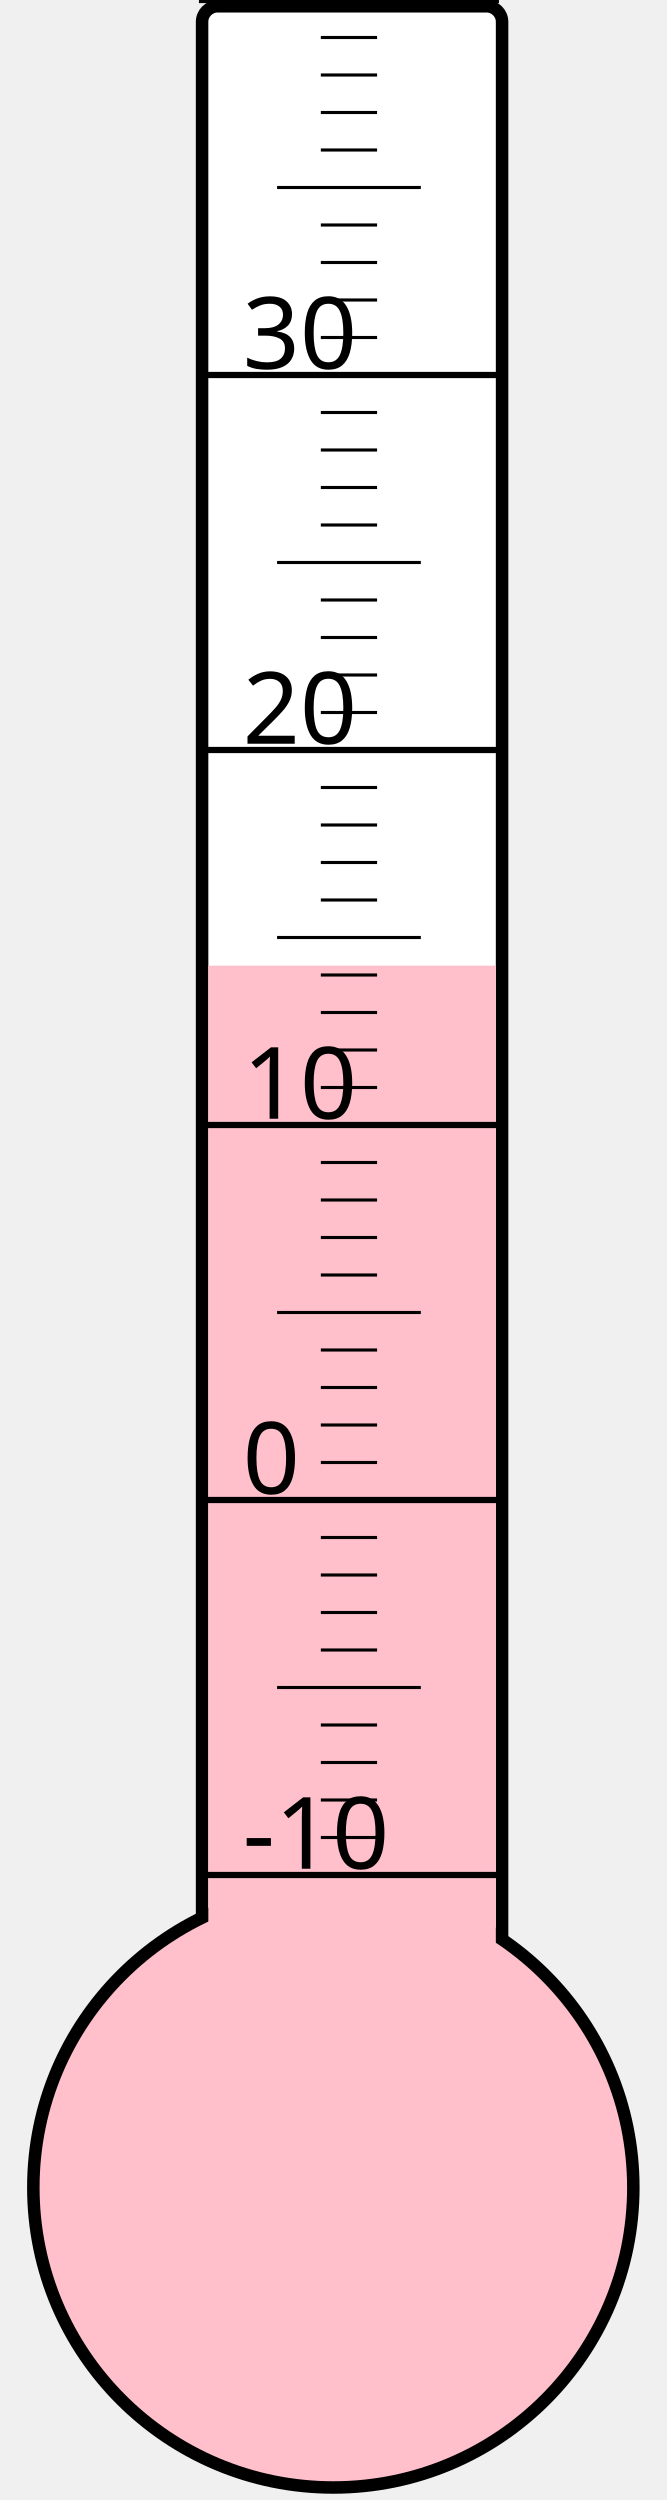
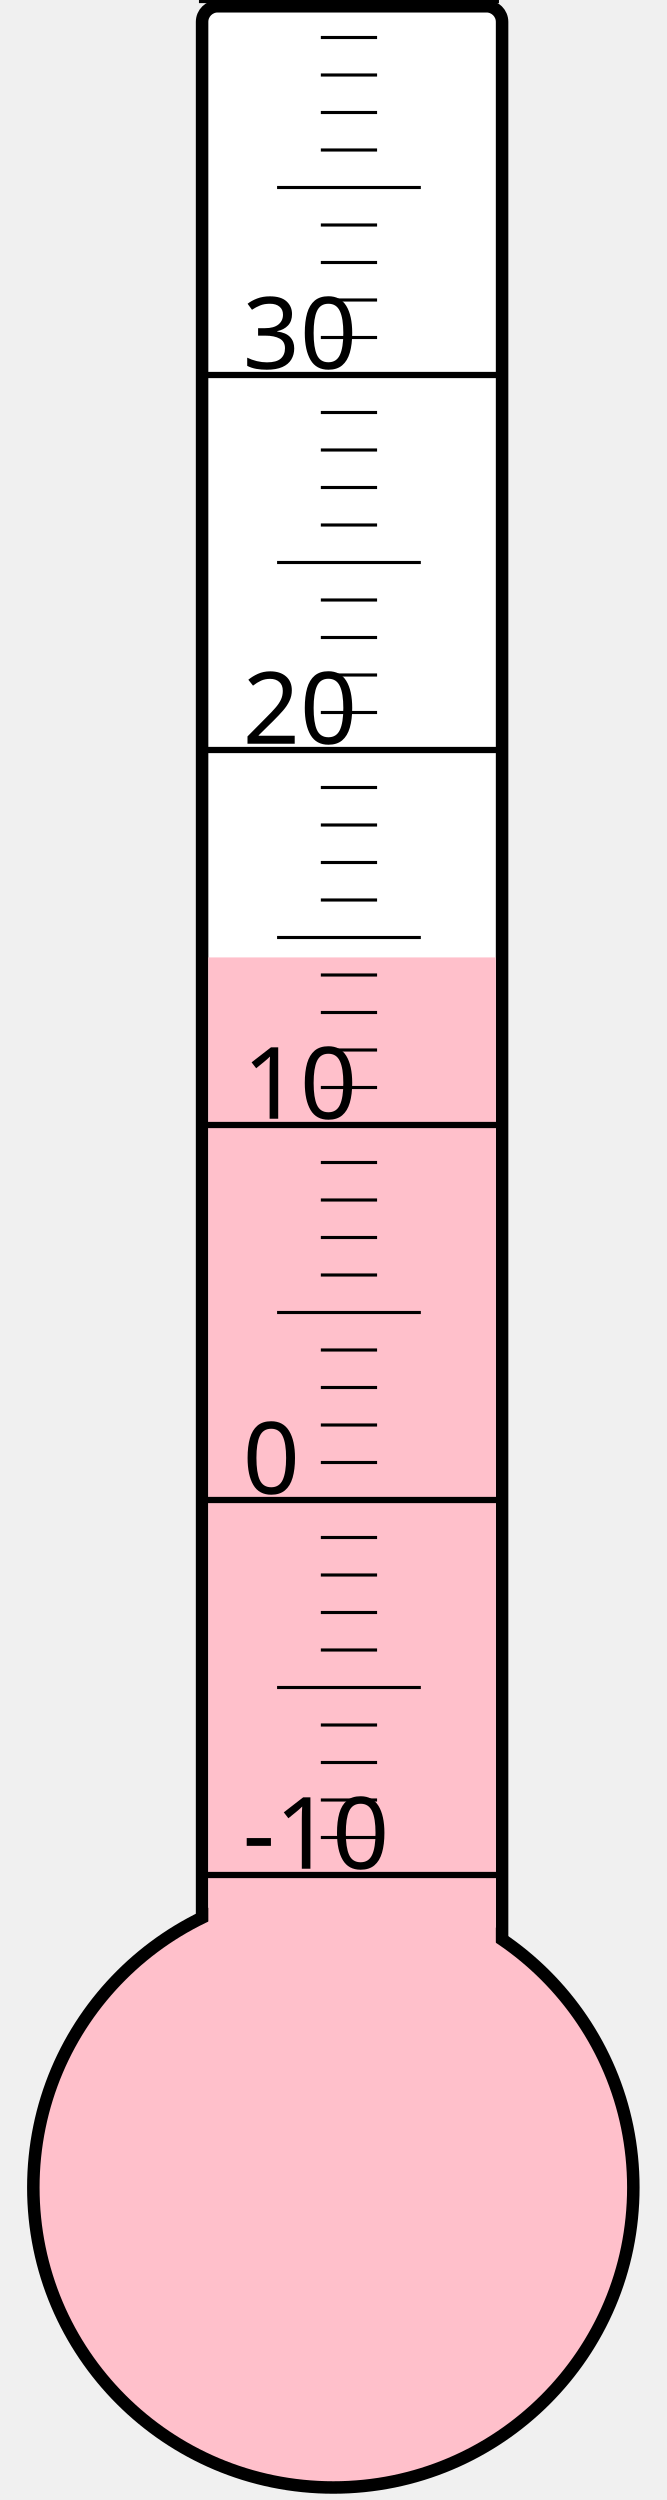
<svg xmlns="http://www.w3.org/2000/svg" width="40px" height="150px" viewBox="0 0 200 800">
  <rect width="200" height="800" x="0" y="0" style="fill: #ffffeb; fill-opacity: 0;" />
  <rect width="96" height="680" x="58" y="2" rx="5" ry="5" style="fill: white; fill-opacity: 1; stroke: black; stroke-width: 4;" />
  <circle cx="100" cy="700" r="96" style="fill: pink; stroke: black; stroke-width: 4;" />
-   <rect width="92" height="391.0" x="60" y="309.0" style="fill: pink; fill-opacity: 1; stroke-width: 0;" />
+   <rect width="92" height="393.625" x="60" y="306.375" style="fill: pink; fill-opacity: 1; stroke-width: 0;" />
  <text x="71" y="598" style="font-family: sans-serif; font-size: 24pt;">-10</text>
  <text x="71" y="478" style="font-family: sans-serif; font-size: 24pt;">0</text>
  <text x="71" y="358" style="font-family: sans-serif; font-size: 24pt;">10</text>
  <text x="71" y="238" style="font-family: sans-serif; font-size: 24pt;">20</text>
  <text x="71" y="118" style="font-family: sans-serif; font-size: 24pt;">30</text>
  <g style="stroke: black;">
    <line x1="57" y1="600" x2="153" y2="600" style="stroke-width: 2;" />
    <line x1="96" y1="588" x2="114" y2="588" style="stroke-width: 1;" />
    <line x1="96" y1="576" x2="114" y2="576" style="stroke-width: 1;" />
    <line x1="96" y1="564" x2="114" y2="564" style="stroke-width: 1;" />
    <line x1="96" y1="552" x2="114" y2="552" style="stroke-width: 1;" />
    <line x1="82" y1="540" x2="128" y2="540" style="stroke-width: 1;" />
    <line x1="96" y1="528" x2="114" y2="528" style="stroke-width: 1;" />
    <line x1="96" y1="516" x2="114" y2="516" style="stroke-width: 1;" />
    <line x1="96" y1="504" x2="114" y2="504" style="stroke-width: 1;" />
    <line x1="96" y1="492" x2="114" y2="492" style="stroke-width: 1;" />
    <line x1="57" y1="480" x2="153" y2="480" style="stroke-width: 2;" />
    <line x1="96" y1="468" x2="114" y2="468" style="stroke-width: 1;" />
    <line x1="96" y1="456" x2="114" y2="456" style="stroke-width: 1;" />
    <line x1="96" y1="444" x2="114" y2="444" style="stroke-width: 1;" />
    <line x1="96" y1="432" x2="114" y2="432" style="stroke-width: 1;" />
    <line x1="82" y1="420" x2="128" y2="420" style="stroke-width: 1;" />
    <line x1="96" y1="408" x2="114" y2="408" style="stroke-width: 1;" />
    <line x1="96" y1="396" x2="114" y2="396" style="stroke-width: 1;" />
    <line x1="96" y1="384" x2="114" y2="384" style="stroke-width: 1;" />
    <line x1="96" y1="372" x2="114" y2="372" style="stroke-width: 1;" />
    <line x1="57" y1="360" x2="153" y2="360" style="stroke-width: 2;" />
    <line x1="96" y1="348" x2="114" y2="348" style="stroke-width: 1;" />
    <line x1="96" y1="336" x2="114" y2="336" style="stroke-width: 1;" />
    <line x1="96" y1="324" x2="114" y2="324" style="stroke-width: 1;" />
    <line x1="96" y1="312" x2="114" y2="312" style="stroke-width: 1;" />
    <line x1="82" y1="300" x2="128" y2="300" style="stroke-width: 1;" />
    <line x1="96" y1="288" x2="114" y2="288" style="stroke-width: 1;" />
    <line x1="96" y1="276" x2="114" y2="276" style="stroke-width: 1;" />
    <line x1="96" y1="264" x2="114" y2="264" style="stroke-width: 1;" />
    <line x1="96" y1="252" x2="114" y2="252" style="stroke-width: 1;" />
    <line x1="57" y1="240" x2="153" y2="240" style="stroke-width: 2;" />
    <line x1="96" y1="228" x2="114" y2="228" style="stroke-width: 1;" />
    <line x1="96" y1="216" x2="114" y2="216" style="stroke-width: 1;" />
    <line x1="96" y1="204" x2="114" y2="204" style="stroke-width: 1;" />
    <line x1="96" y1="192" x2="114" y2="192" style="stroke-width: 1;" />
    <line x1="82" y1="180" x2="128" y2="180" style="stroke-width: 1;" />
    <line x1="96" y1="168" x2="114" y2="168" style="stroke-width: 1;" />
    <line x1="96" y1="156" x2="114" y2="156" style="stroke-width: 1;" />
    <line x1="96" y1="144" x2="114" y2="144" style="stroke-width: 1;" />
    <line x1="96" y1="132" x2="114" y2="132" style="stroke-width: 1;" />
    <line x1="57" y1="120" x2="153" y2="120" style="stroke-width: 2;" />
    <line x1="96" y1="108" x2="114" y2="108" style="stroke-width: 1;" />
    <line x1="96" y1="96" x2="114" y2="96" style="stroke-width: 1;" />
    <line x1="96" y1="84" x2="114" y2="84" style="stroke-width: 1;" />
    <line x1="96" y1="72" x2="114" y2="72" style="stroke-width: 1;" />
    <line x1="82" y1="60" x2="128" y2="60" style="stroke-width: 1;" />
    <line x1="96" y1="48" x2="114" y2="48" style="stroke-width: 1;" />
    <line x1="96" y1="36" x2="114" y2="36" style="stroke-width: 1;" />
    <line x1="96" y1="24" x2="114" y2="24" style="stroke-width: 1;" />
    <line x1="96" y1="12" x2="114" y2="12" style="stroke-width: 1;" />
    <line x1="57" y1="0" x2="153" y2="0" style="stroke-width: 2;" />
  </g>
</svg>
